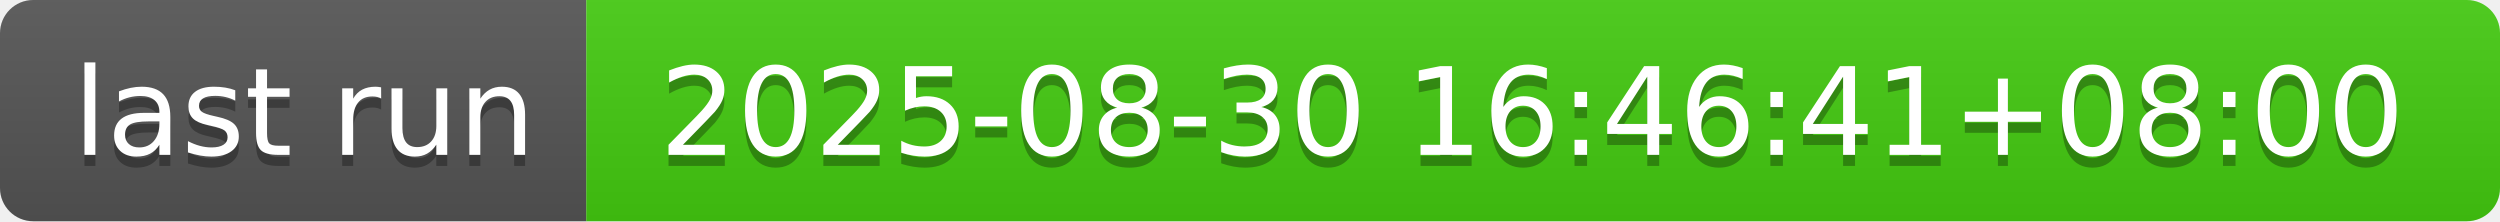
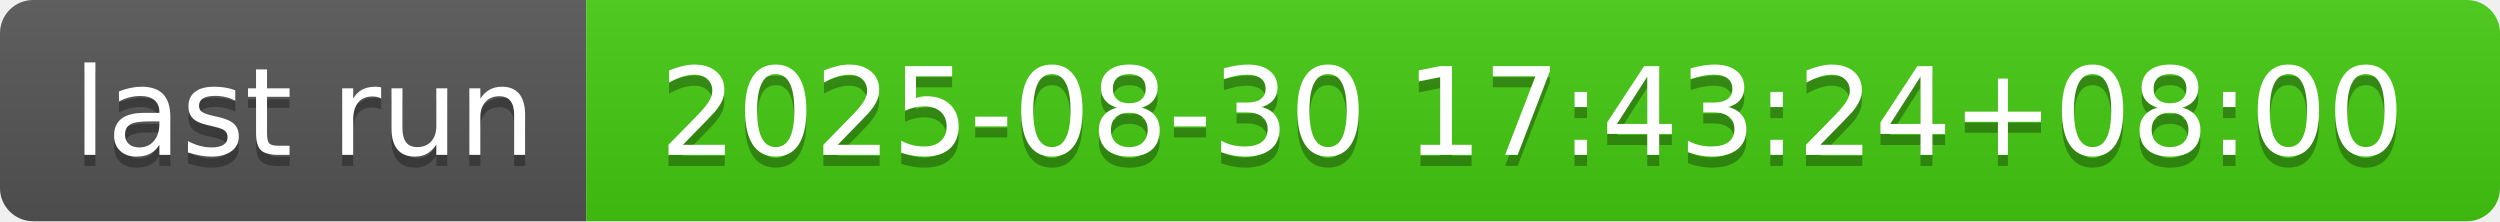
- <svg xmlns="http://www.w3.org/2000/svg" width="226" height="20" role="img" aria-label="last run: 2025-08-30 16:46:41+08:00">
+ <svg xmlns="http://www.w3.org/2000/svg" width="226" height="20" role="img" aria-label="last run: 2025-08-30 17:43:24+08:00">
  <linearGradient id="s" x2="0" y2="100%">
    <stop offset="0" stop-color="#bbb" stop-opacity=".1" />
    <stop offset="1" stop-opacity=".1" />
  </linearGradient>
  <clipPath id="r">
    <rect width="226" height="20" rx="3" fill="#fff" />
  </clipPath>
  <g clip-path="url(#r)">
    <rect width="53" height="20" fill="#555" />
    <rect x="53" width="173" height="20" fill="#4c1" />
    <rect width="226" height="20" fill="url(#s)" />
  </g>
  <g fill="#fff" text-anchor="middle" font-family="Verdana,Geneva,DejaVu Sans,sans-serif" text-rendering="geometricPrecision" font-size="110">
    <text aria-hidden="true" x="275" y="150" fill="#010101" fill-opacity=".3" transform="scale(.1)" textLength="430">last run</text>
    <text x="275" y="140" transform="scale(.1)" fill="#fff" textLength="430">last run</text>
-     <text aria-hidden="true" x="1385" y="150" fill="#010101" fill-opacity=".3" transform="scale(.1)" textLength="1630">2025-08-30 16:46:41+08:00</text>
-     <text x="1385" y="140" transform="scale(.1)" fill="#fff" textLength="1630">2025-08-30 16:46:41+08:00</text>
+     <text aria-hidden="true" x="1385" y="150" fill="#010101" fill-opacity=".3" transform="scale(.1)" textLength="1630">2025-08-30 17:43:24+08:00</text>
+     <text x="1385" y="140" transform="scale(.1)" fill="#fff" textLength="1630">2025-08-30 17:43:24+08:00</text>
  </g>
</svg>
